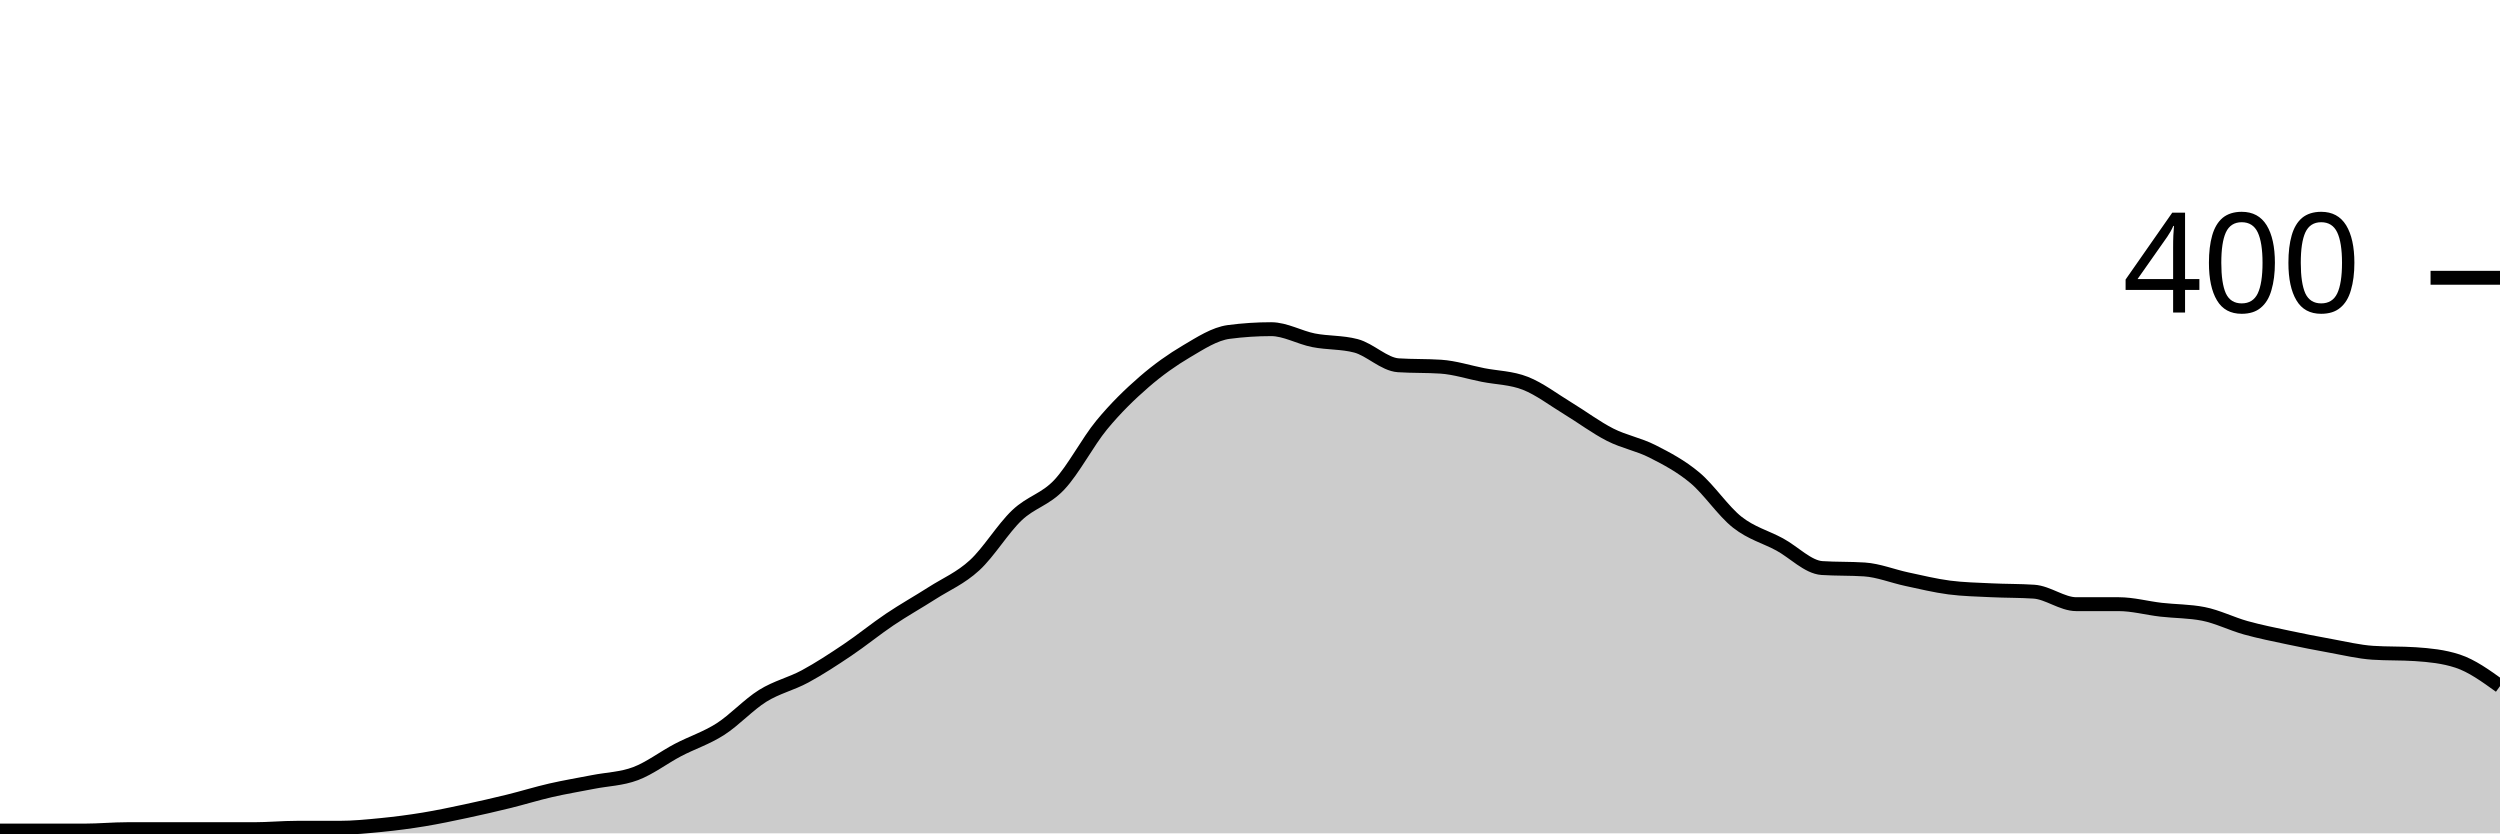
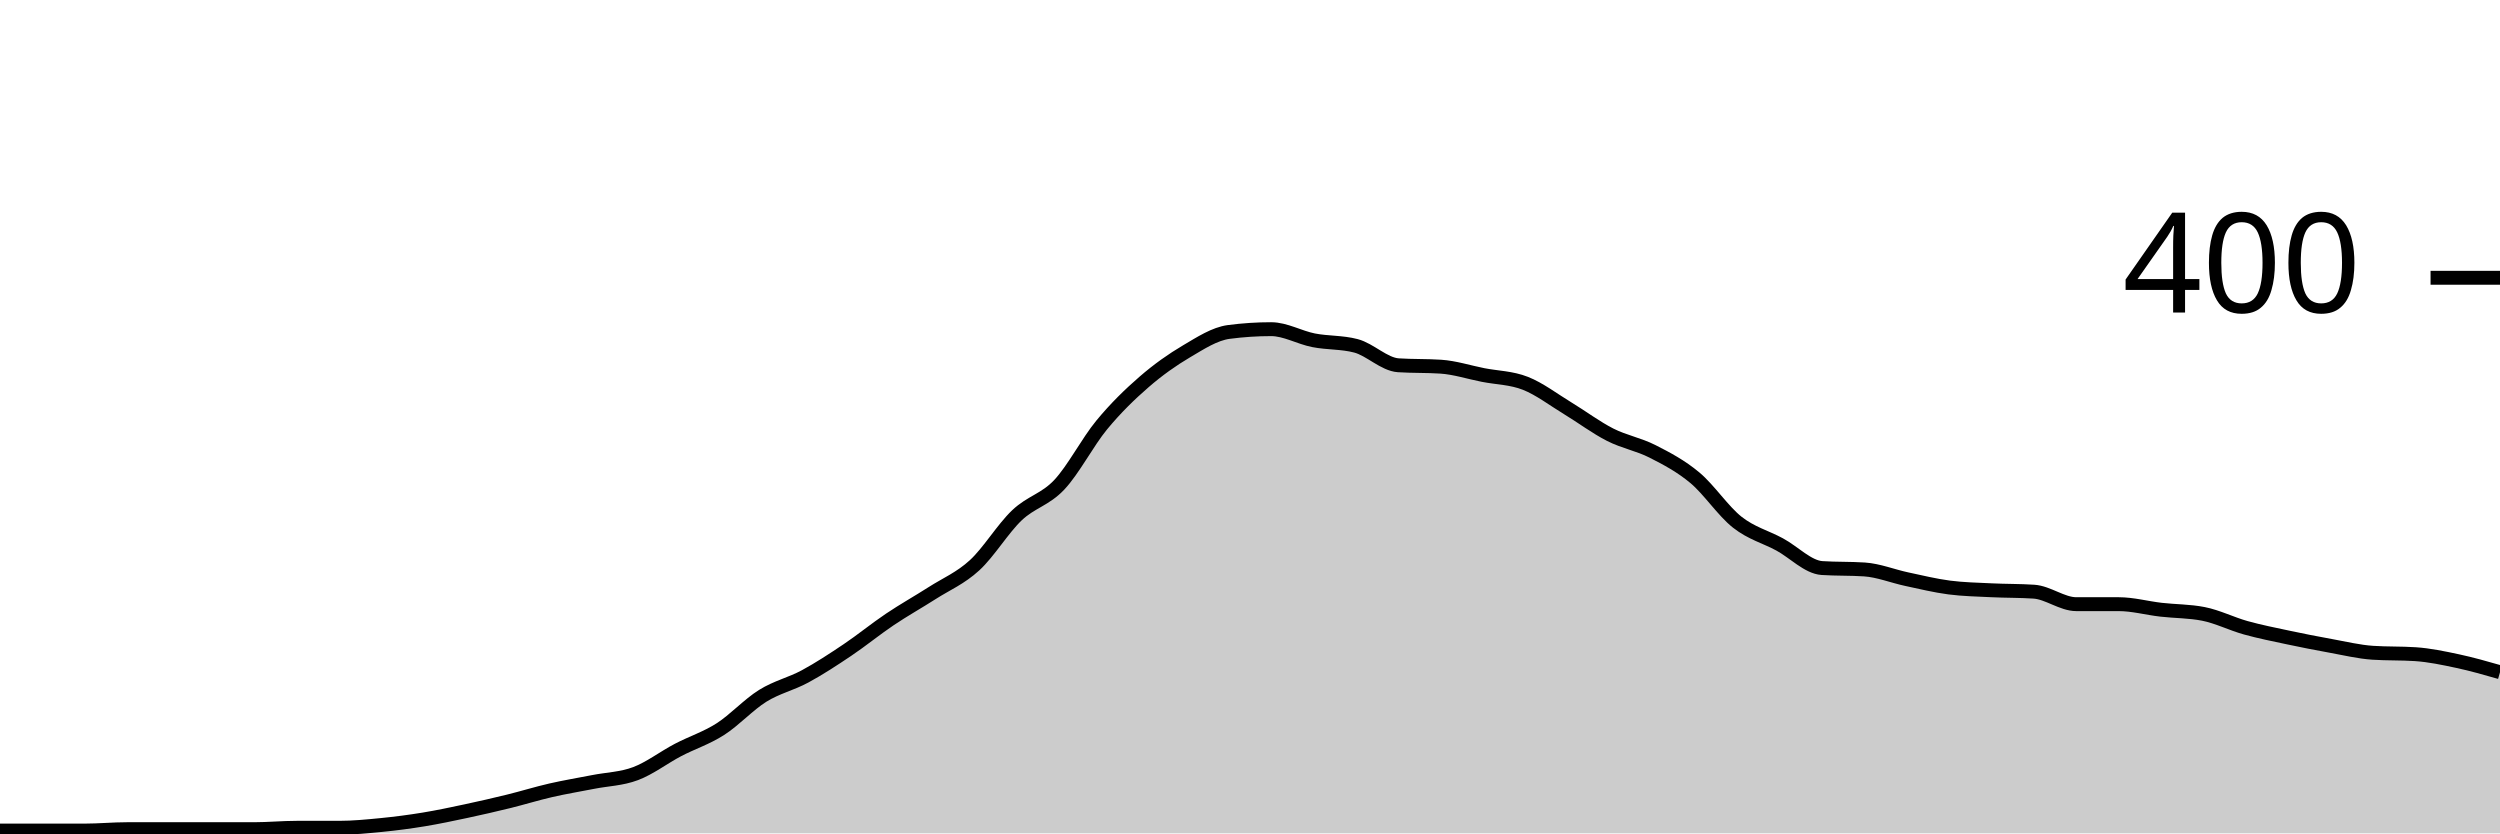
<svg xmlns="http://www.w3.org/2000/svg" viewBox="0 0 180 60">
  <g transform="translate(0,20)">
-     <path class="area" fill="rgba(0, 0, 0, 0.2)" d="M0,39.8C1.017,39.8,2.034,39.8,3.051,39.8C4.068,39.8,5.085,39.8,6.102,39.8C7.119,39.8,8.136,39.7,9.153,39.7C10.169,39.7,11.186,39.7,12.203,39.7C13.22,39.7,14.237,39.7,15.254,39.7C16.271,39.7,17.288,39.7,18.305,39.7C19.322,39.7,20.339,39.6,21.356,39.6C22.373,39.6,23.39,39.6,24.407,39.6C25.424,39.6,26.441,39.5,27.458,39.4C28.475,39.3,29.492,39.167,30.508,39C31.525,38.833,32.542,38.617,33.559,38.4C34.576,38.183,35.593,37.95,36.61,37.7C37.627,37.45,38.644,37.133,39.661,36.9C40.678,36.667,41.695,36.5,42.712,36.3C43.729,36.1,44.746,36.083,45.763,35.7C46.78,35.317,47.797,34.533,48.814,34C49.831,33.467,50.847,33.15,51.864,32.5C52.881,31.85,53.898,30.733,54.915,30.1C55.932,29.467,56.949,29.25,57.966,28.7C58.983,28.15,60,27.483,61.017,26.8C62.034,26.117,63.051,25.283,64.068,24.6C65.085,23.917,66.102,23.35,67.119,22.7C68.136,22.05,69.153,21.633,70.169,20.7C71.186,19.767,72.203,18.067,73.22,17.1C74.237,16.133,75.254,15.983,76.271,14.9C77.288,13.817,78.305,11.833,79.322,10.6C80.339,9.367,81.356,8.383,82.373,7.5C83.39,6.617,84.407,5.9,85.424,5.3C86.441,4.7,87.458,4.033,88.475,3.9C89.492,3.767,90.508,3.7,91.525,3.7C92.542,3.7,93.559,4.3,94.576,4.5C95.593,4.7,96.61,4.633,97.627,4.9C98.644,5.167,99.661,6.233,100.678,6.3C101.695,6.367,102.712,6.333,103.729,6.4C104.746,6.467,105.763,6.8,106.78,7C107.797,7.2,108.814,7.2,109.831,7.6C110.847,8,111.864,8.783,112.881,9.4C113.898,10.017,114.915,10.783,115.932,11.3C116.949,11.817,117.966,11.983,118.983,12.5C120,13.017,121.017,13.55,122.034,14.4C123.051,15.25,124.068,16.8,125.085,17.6C126.102,18.4,127.119,18.65,128.136,19.2C129.153,19.75,130.169,20.833,131.186,20.9C132.203,20.967,133.22,20.933,134.237,21C135.254,21.067,136.271,21.483,137.288,21.7C138.305,21.917,139.322,22.167,140.339,22.3C141.356,22.433,142.373,22.45,143.39,22.5C144.407,22.55,145.424,22.533,146.441,22.6C147.458,22.667,148.475,23.5,149.492,23.5C150.508,23.5,151.525,23.5,152.542,23.5C153.559,23.5,154.576,23.783,155.593,23.9C156.61,24.017,157.627,24,158.644,24.2C159.661,24.4,160.678,24.917,161.695,25.2C162.712,25.483,163.729,25.683,164.746,25.9C165.763,26.117,166.78,26.317,167.797,26.5C168.814,26.683,169.831,26.933,170.847,27C171.864,27.067,172.881,27.033,173.898,27.1C174.915,27.167,175.932,27.267,176.949,27.6C177.966,27.933,178.983,28.667,180,29.4L180,40C178.983,40,177.966,40,176.949,40C175.932,40,174.915,40,173.898,40C172.881,40,171.864,40,170.847,40C169.831,40,168.814,40,167.797,40C166.78,40,165.763,40,164.746,40C163.729,40,162.712,40,161.695,40C160.678,40,159.661,40,158.644,40C157.627,40,156.61,40,155.593,40C154.576,40,153.559,40,152.542,40C151.525,40,150.508,40,149.492,40C148.475,40,147.458,40,146.441,40C145.424,40,144.407,40,143.39,40C142.373,40,141.356,40,140.339,40C139.322,40,138.305,40,137.288,40C136.271,40,135.254,40,134.237,40C133.22,40,132.203,40,131.186,40C130.169,40,129.153,40,128.136,40C127.119,40,126.102,40,125.085,40C124.068,40,123.051,40,122.034,40C121.017,40,120,40,118.983,40C117.966,40,116.949,40,115.932,40C114.915,40,113.898,40,112.881,40C111.864,40,110.847,40,109.831,40C108.814,40,107.797,40,106.78,40C105.763,40,104.746,40,103.729,40C102.712,40,101.695,40,100.678,40C99.661,40,98.644,40,97.627,40C96.61,40,95.593,40,94.576,40C93.559,40,92.542,40,91.525,40C90.508,40,89.492,40,88.475,40C87.458,40,86.441,40,85.424,40C84.407,40,83.39,40,82.373,40C81.356,40,80.339,40,79.322,40C78.305,40,77.288,40,76.271,40C75.254,40,74.237,40,73.22,40C72.203,40,71.186,40,70.169,40C69.153,40,68.136,40,67.119,40C66.102,40,65.085,40,64.068,40C63.051,40,62.034,40,61.017,40C60,40,58.983,40,57.966,40C56.949,40,55.932,40,54.915,40C53.898,40,52.881,40,51.864,40C50.847,40,49.831,40,48.814,40C47.797,40,46.78,40,45.763,40C44.746,40,43.729,40,42.712,40C41.695,40,40.678,40,39.661,40C38.644,40,37.627,40,36.61,40C35.593,40,34.576,40,33.559,40C32.542,40,31.525,40,30.508,40C29.492,40,28.475,40,27.458,40C26.441,40,25.424,40,24.407,40C23.39,40,22.373,40,21.356,40C20.339,40,19.322,40,18.305,40C17.288,40,16.271,40,15.254,40C14.237,40,13.22,40,12.203,40C11.186,40,10.169,40,9.153,40C8.136,40,7.119,40,6.102,40C5.085,40,4.068,40,3.051,40C2.034,40,1.017,40,0,40Z" />
-     <path class="line" stroke="black" fill="none" d="M0,39.8C1.017,39.8,2.034,39.8,3.051,39.8C4.068,39.8,5.085,39.8,6.102,39.8C7.119,39.8,8.136,39.7,9.153,39.7C10.169,39.7,11.186,39.7,12.203,39.7C13.22,39.7,14.237,39.7,15.254,39.7C16.271,39.7,17.288,39.7,18.305,39.7C19.322,39.7,20.339,39.6,21.356,39.6C22.373,39.6,23.39,39.6,24.407,39.6C25.424,39.6,26.441,39.5,27.458,39.4C28.475,39.3,29.492,39.167,30.508,39C31.525,38.833,32.542,38.617,33.559,38.4C34.576,38.183,35.593,37.95,36.61,37.7C37.627,37.45,38.644,37.133,39.661,36.9C40.678,36.667,41.695,36.5,42.712,36.3C43.729,36.1,44.746,36.083,45.763,35.7C46.78,35.317,47.797,34.533,48.814,34C49.831,33.467,50.847,33.15,51.864,32.5C52.881,31.85,53.898,30.733,54.915,30.1C55.932,29.467,56.949,29.25,57.966,28.7C58.983,28.15,60,27.483,61.017,26.8C62.034,26.117,63.051,25.283,64.068,24.6C65.085,23.917,66.102,23.35,67.119,22.7C68.136,22.05,69.153,21.633,70.169,20.7C71.186,19.767,72.203,18.067,73.22,17.1C74.237,16.133,75.254,15.983,76.271,14.9C77.288,13.817,78.305,11.833,79.322,10.6C80.339,9.367,81.356,8.383,82.373,7.5C83.39,6.617,84.407,5.9,85.424,5.3C86.441,4.7,87.458,4.033,88.475,3.9C89.492,3.767,90.508,3.7,91.525,3.7C92.542,3.7,93.559,4.3,94.576,4.5C95.593,4.7,96.61,4.633,97.627,4.9C98.644,5.167,99.661,6.233,100.678,6.3C101.695,6.367,102.712,6.333,103.729,6.4C104.746,6.467,105.763,6.8,106.78,7C107.797,7.2,108.814,7.2,109.831,7.6C110.847,8,111.864,8.783,112.881,9.4C113.898,10.017,114.915,10.783,115.932,11.3C116.949,11.817,117.966,11.983,118.983,12.5C120,13.017,121.017,13.55,122.034,14.4C123.051,15.25,124.068,16.8,125.085,17.6C126.102,18.4,127.119,18.65,128.136,19.2C129.153,19.75,130.169,20.833,131.186,20.9C132.203,20.967,133.22,20.933,134.237,21C135.254,21.067,136.271,21.483,137.288,21.7C138.305,21.917,139.322,22.167,140.339,22.3C141.356,22.433,142.373,22.45,143.39,22.5C144.407,22.55,145.424,22.533,146.441,22.6C147.458,22.667,148.475,23.5,149.492,23.5C150.508,23.5,151.525,23.5,152.542,23.5C153.559,23.5,154.576,23.783,155.593,23.9C156.61,24.017,157.627,24,158.644,24.2C159.661,24.4,160.678,24.917,161.695,25.2C162.712,25.483,163.729,25.683,164.746,25.9C165.763,26.117,166.78,26.317,167.797,26.5C168.814,26.683,169.831,26.933,170.847,27C171.864,27.067,172.881,27.033,173.898,27.1C174.915,27.167,175.932,27.267,176.949,27.6C177.966,27.933,178.983,28.667,180,29.4" />
+     <path class="area" fill="rgba(0, 0, 0, 0.2)" d="M0,39.8C1.017,39.8,2.034,39.8,3.051,39.8C4.068,39.8,5.085,39.8,6.102,39.8C7.119,39.8,8.136,39.7,9.153,39.7C10.169,39.7,11.186,39.7,12.203,39.7C13.22,39.7,14.237,39.7,15.254,39.7C16.271,39.7,17.288,39.7,18.305,39.7C19.322,39.7,20.339,39.6,21.356,39.6C22.373,39.6,23.39,39.6,24.407,39.6C25.424,39.6,26.441,39.5,27.458,39.4C28.475,39.3,29.492,39.167,30.508,39C31.525,38.833,32.542,38.617,33.559,38.4C34.576,38.183,35.593,37.95,36.61,37.7C37.627,37.45,38.644,37.133,39.661,36.9C40.678,36.667,41.695,36.5,42.712,36.3C43.729,36.1,44.746,36.083,45.763,35.7C46.78,35.317,47.797,34.533,48.814,34C49.831,33.467,50.847,33.15,51.864,32.5C52.881,31.85,53.898,30.733,54.915,30.1C55.932,29.467,56.949,29.25,57.966,28.7C58.983,28.15,60,27.483,61.017,26.8C62.034,26.117,63.051,25.283,64.068,24.6C65.085,23.917,66.102,23.35,67.119,22.7C68.136,22.05,69.153,21.633,70.169,20.7C71.186,19.767,72.203,18.067,73.22,17.1C74.237,16.133,75.254,15.983,76.271,14.9C77.288,13.817,78.305,11.833,79.322,10.6C80.339,9.367,81.356,8.383,82.373,7.5C83.39,6.617,84.407,5.9,85.424,5.3C86.441,4.7,87.458,4.033,88.475,3.9C89.492,3.767,90.508,3.7,91.525,3.7C92.542,3.7,93.559,4.3,94.576,4.5C95.593,4.7,96.61,4.633,97.627,4.9C98.644,5.167,99.661,6.233,100.678,6.3C101.695,6.367,102.712,6.333,103.729,6.4C104.746,6.467,105.763,6.8,106.78,7C107.797,7.2,108.814,7.2,109.831,7.6C110.847,8,111.864,8.783,112.881,9.4C113.898,10.017,114.915,10.783,115.932,11.3C116.949,11.817,117.966,11.983,118.983,12.5C120,13.017,121.017,13.55,122.034,14.4C123.051,15.25,124.068,16.8,125.085,17.6C126.102,18.4,127.119,18.65,128.136,19.2C129.153,19.75,130.169,20.833,131.186,20.9C132.203,20.967,133.22,20.933,134.237,21C135.254,21.067,136.271,21.483,137.288,21.7C138.305,21.917,139.322,22.167,140.339,22.3C141.356,22.433,142.373,22.45,143.39,22.5C144.407,22.55,145.424,22.533,146.441,22.6C147.458,22.667,148.475,23.5,149.492,23.5C150.508,23.5,151.525,23.5,152.542,23.5C153.559,23.5,154.576,23.783,155.593,23.9C156.61,24.017,157.627,24,158.644,24.2C159.661,24.4,160.678,24.917,161.695,25.2C162.712,25.483,163.729,25.683,164.746,25.9C165.763,26.117,166.78,26.317,167.797,26.5C168.814,26.683,169.831,26.933,170.847,27C171.864,27.067,172.881,27.033,173.898,27.1C174.915,27.167,175.932,27.383,176.949,27.6C177.966,27.817,178.983,28.108,180,28.4L180,40C178.983,40,177.966,40,176.949,40C175.932,40,174.915,40,173.898,40C172.881,40,171.864,40,170.847,40C169.831,40,168.814,40,167.797,40C166.78,40,165.763,40,164.746,40C163.729,40,162.712,40,161.695,40C160.678,40,159.661,40,158.644,40C157.627,40,156.61,40,155.593,40C154.576,40,153.559,40,152.542,40C151.525,40,150.508,40,149.492,40C148.475,40,147.458,40,146.441,40C145.424,40,144.407,40,143.39,40C142.373,40,141.356,40,140.339,40C139.322,40,138.305,40,137.288,40C136.271,40,135.254,40,134.237,40C133.22,40,132.203,40,131.186,40C130.169,40,129.153,40,128.136,40C127.119,40,126.102,40,125.085,40C124.068,40,123.051,40,122.034,40C121.017,40,120,40,118.983,40C117.966,40,116.949,40,115.932,40C114.915,40,113.898,40,112.881,40C111.864,40,110.847,40,109.831,40C108.814,40,107.797,40,106.78,40C105.763,40,104.746,40,103.729,40C102.712,40,101.695,40,100.678,40C99.661,40,98.644,40,97.627,40C96.61,40,95.593,40,94.576,40C93.559,40,92.542,40,91.525,40C90.508,40,89.492,40,88.475,40C87.458,40,86.441,40,85.424,40C84.407,40,83.39,40,82.373,40C81.356,40,80.339,40,79.322,40C78.305,40,77.288,40,76.271,40C75.254,40,74.237,40,73.22,40C72.203,40,71.186,40,70.169,40C69.153,40,68.136,40,67.119,40C66.102,40,65.085,40,64.068,40C63.051,40,62.034,40,61.017,40C60,40,58.983,40,57.966,40C56.949,40,55.932,40,54.915,40C53.898,40,52.881,40,51.864,40C50.847,40,49.831,40,48.814,40C47.797,40,46.78,40,45.763,40C44.746,40,43.729,40,42.712,40C41.695,40,40.678,40,39.661,40C38.644,40,37.627,40,36.61,40C35.593,40,34.576,40,33.559,40C32.542,40,31.525,40,30.508,40C29.492,40,28.475,40,27.458,40C26.441,40,25.424,40,24.407,40C23.39,40,22.373,40,21.356,40C20.339,40,19.322,40,18.305,40C17.288,40,16.271,40,15.254,40C14.237,40,13.22,40,12.203,40C11.186,40,10.169,40,9.153,40C8.136,40,7.119,40,6.102,40C5.085,40,4.068,40,3.051,40C2.034,40,1.017,40,0,40Z" />
+     <path class="line" stroke="black" fill="none" d="M0,39.8C1.017,39.8,2.034,39.8,3.051,39.8C4.068,39.8,5.085,39.8,6.102,39.8C7.119,39.8,8.136,39.7,9.153,39.7C10.169,39.7,11.186,39.7,12.203,39.7C13.22,39.7,14.237,39.7,15.254,39.7C16.271,39.7,17.288,39.7,18.305,39.7C19.322,39.7,20.339,39.6,21.356,39.6C22.373,39.6,23.39,39.6,24.407,39.6C25.424,39.6,26.441,39.5,27.458,39.4C28.475,39.3,29.492,39.167,30.508,39C31.525,38.833,32.542,38.617,33.559,38.4C34.576,38.183,35.593,37.95,36.61,37.7C37.627,37.45,38.644,37.133,39.661,36.9C40.678,36.667,41.695,36.5,42.712,36.3C43.729,36.1,44.746,36.083,45.763,35.7C46.78,35.317,47.797,34.533,48.814,34C49.831,33.467,50.847,33.15,51.864,32.5C52.881,31.85,53.898,30.733,54.915,30.1C55.932,29.467,56.949,29.25,57.966,28.7C58.983,28.15,60,27.483,61.017,26.8C62.034,26.117,63.051,25.283,64.068,24.6C65.085,23.917,66.102,23.35,67.119,22.7C68.136,22.05,69.153,21.633,70.169,20.7C71.186,19.767,72.203,18.067,73.22,17.1C74.237,16.133,75.254,15.983,76.271,14.9C77.288,13.817,78.305,11.833,79.322,10.6C80.339,9.367,81.356,8.383,82.373,7.5C83.39,6.617,84.407,5.9,85.424,5.3C86.441,4.7,87.458,4.033,88.475,3.9C89.492,3.767,90.508,3.7,91.525,3.7C92.542,3.7,93.559,4.3,94.576,4.5C95.593,4.7,96.61,4.633,97.627,4.9C98.644,5.167,99.661,6.233,100.678,6.3C101.695,6.367,102.712,6.333,103.729,6.4C104.746,6.467,105.763,6.8,106.78,7C107.797,7.2,108.814,7.2,109.831,7.6C110.847,8,111.864,8.783,112.881,9.4C113.898,10.017,114.915,10.783,115.932,11.3C116.949,11.817,117.966,11.983,118.983,12.5C120,13.017,121.017,13.55,122.034,14.4C123.051,15.25,124.068,16.8,125.085,17.6C126.102,18.4,127.119,18.65,128.136,19.2C129.153,19.75,130.169,20.833,131.186,20.9C132.203,20.967,133.22,20.933,134.237,21C135.254,21.067,136.271,21.483,137.288,21.7C138.305,21.917,139.322,22.167,140.339,22.3C141.356,22.433,142.373,22.45,143.39,22.5C144.407,22.55,145.424,22.533,146.441,22.6C147.458,22.667,148.475,23.5,149.492,23.5C150.508,23.5,151.525,23.5,152.542,23.5C153.559,23.5,154.576,23.783,155.593,23.9C156.61,24.017,157.627,24,158.644,24.2C159.661,24.4,160.678,24.917,161.695,25.2C162.712,25.483,163.729,25.683,164.746,25.9C165.763,26.117,166.78,26.317,167.797,26.5C168.814,26.683,169.831,26.933,170.847,27C171.864,27.067,172.881,27.033,173.898,27.1C174.915,27.167,175.932,27.383,176.949,27.6C177.966,27.817,178.983,28.108,180,28.4" />
    <path class="axis-ceiling" stroke-width="1" stroke="black" fill="none" d="M175,0L180,0" />
    <text class="axis-ceiling-label" font-family="sans-serif" text-anchor="end" font-size="10px" x="170" y="2.5">400</text>
  </g>
</svg>
